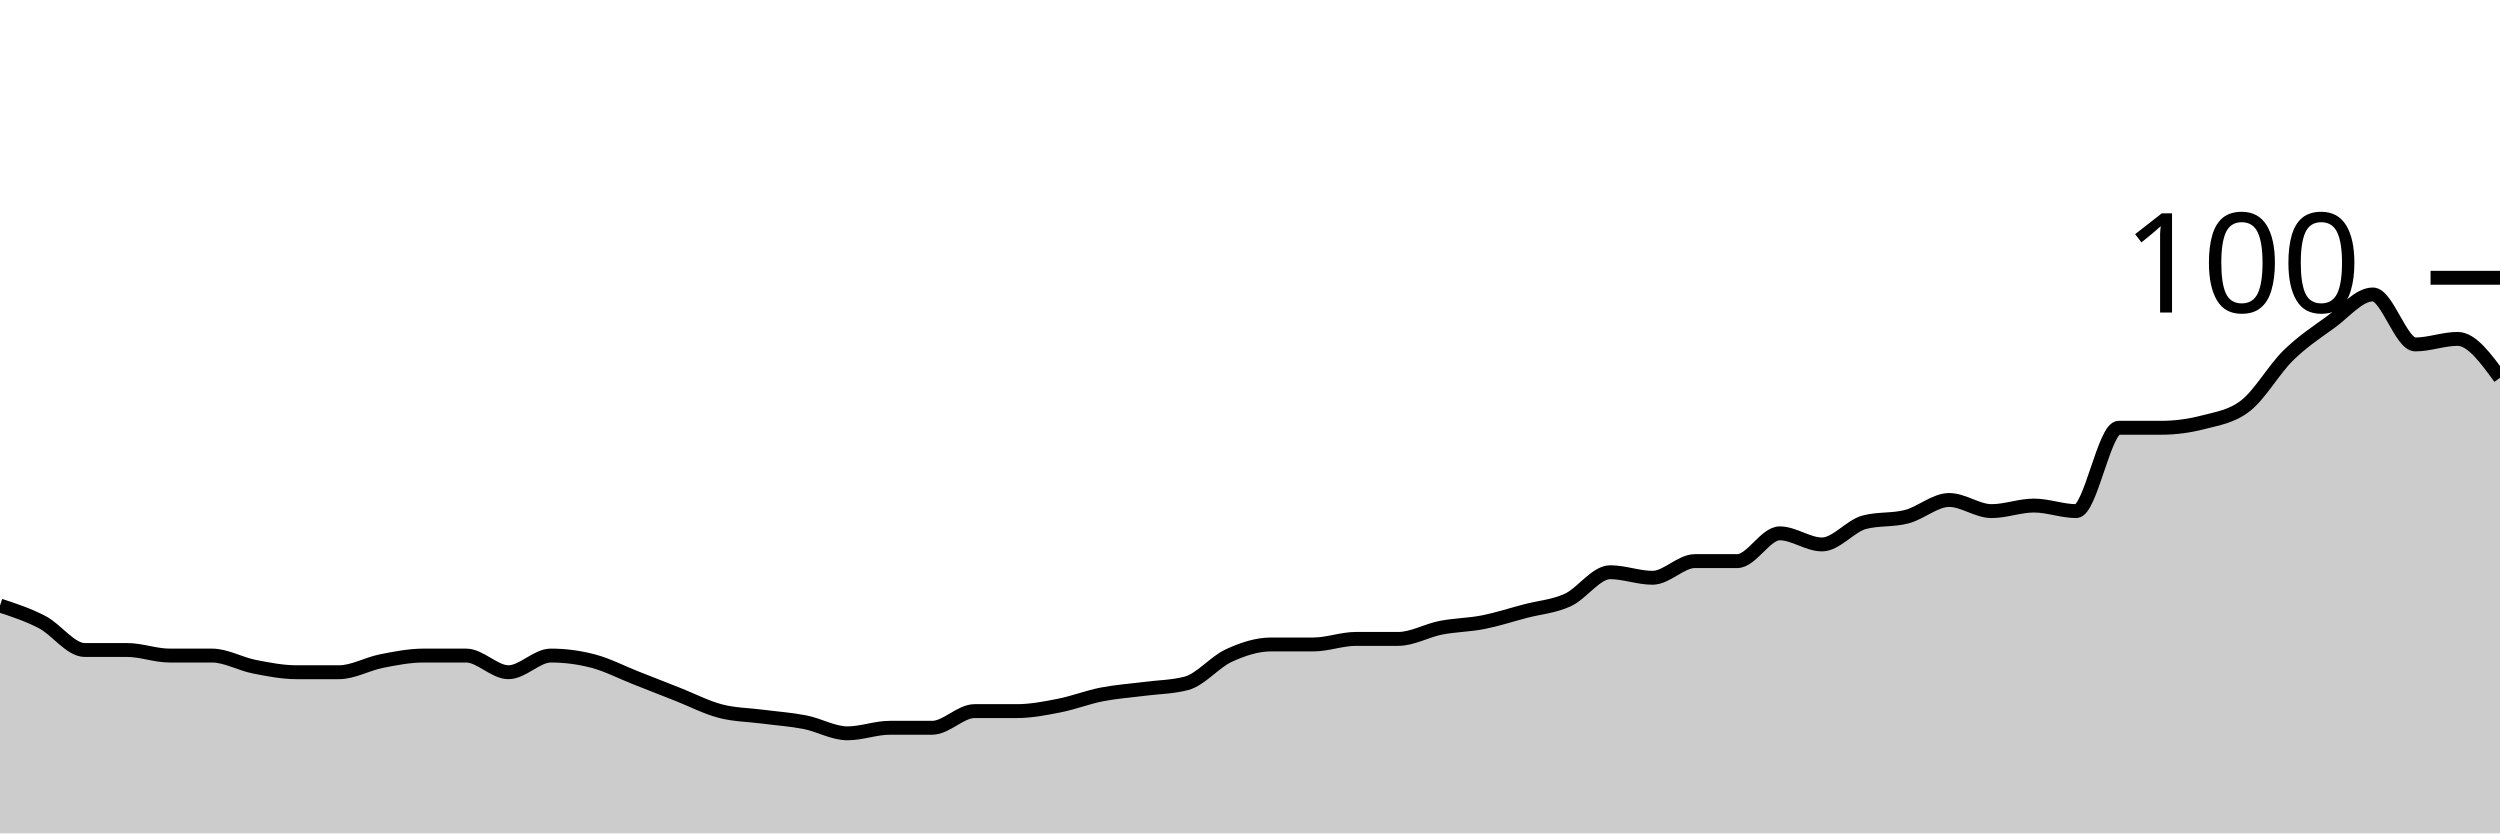
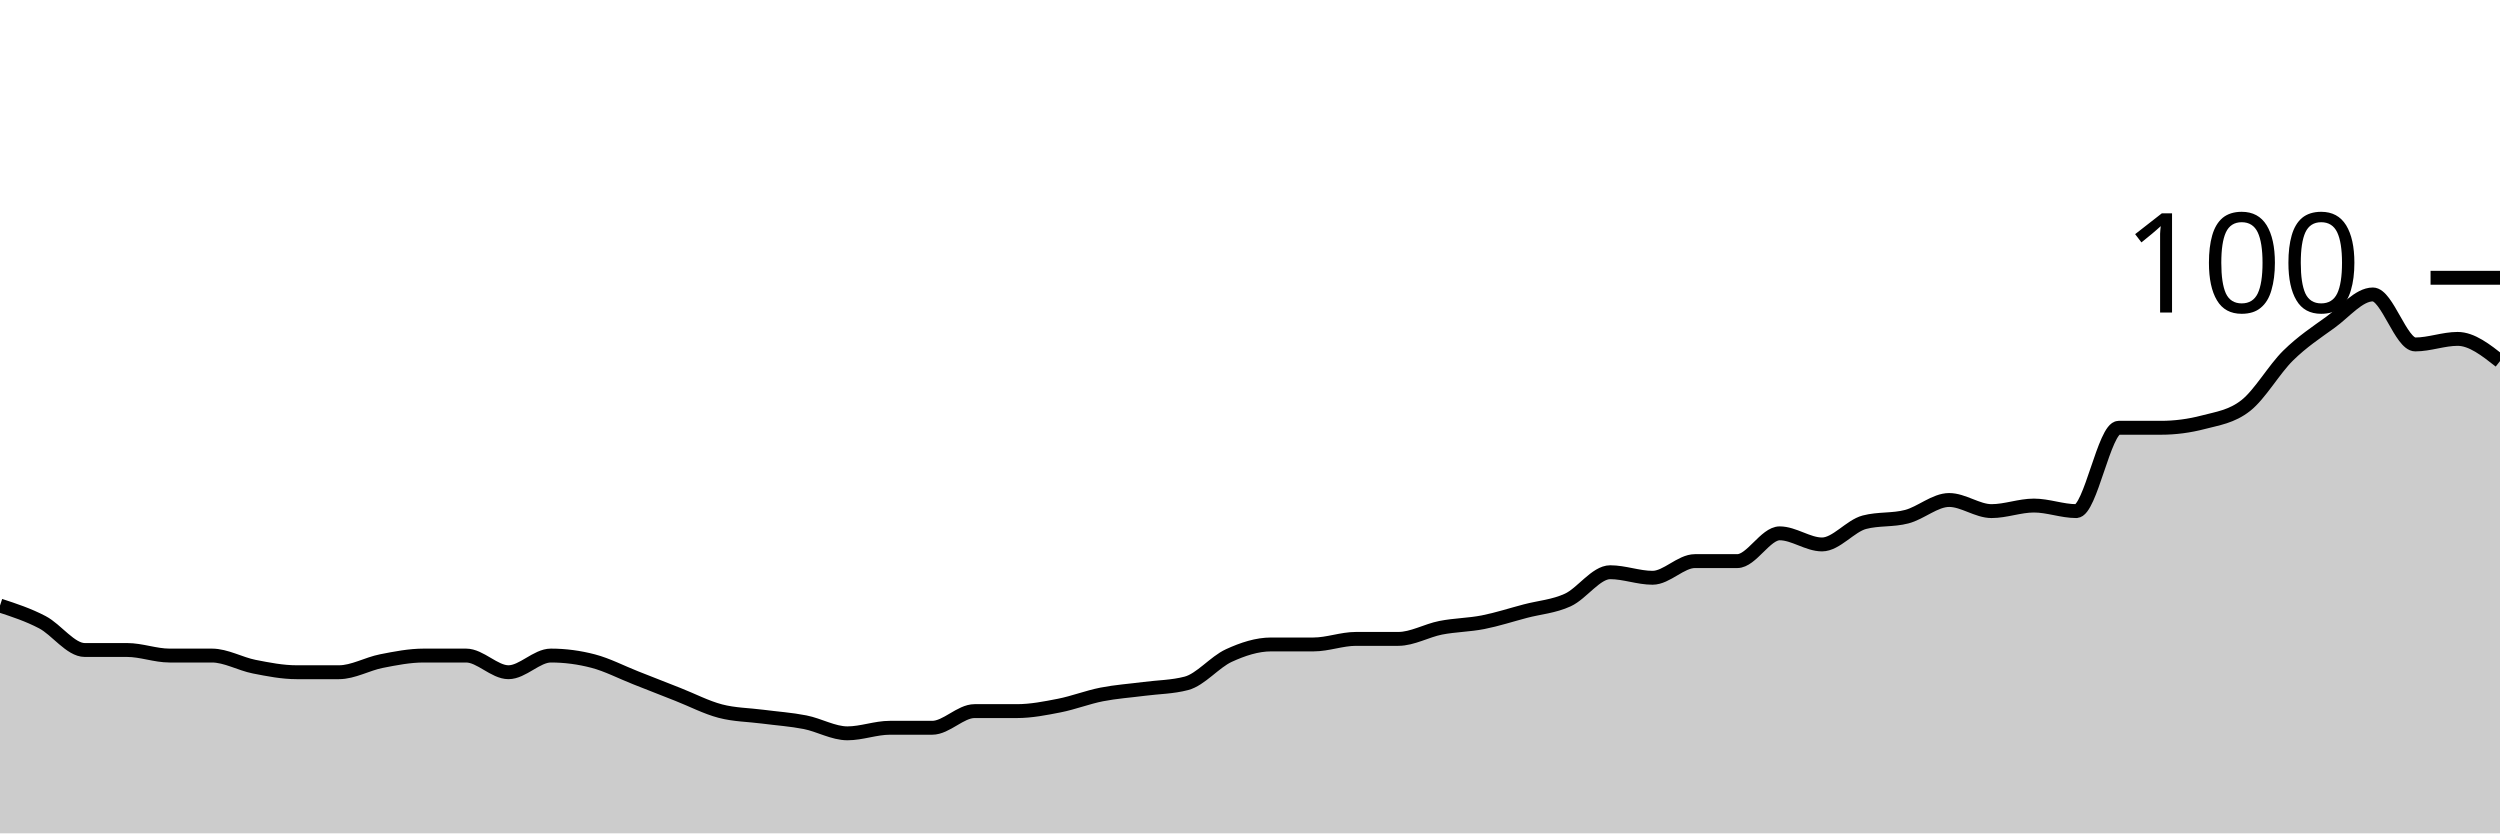
<svg xmlns="http://www.w3.org/2000/svg" viewBox="0 0 180 60">
  <g transform="translate(0,20)">
-     <path class="area" fill="rgba(0, 0, 0, 0.2)" d="M0,23.6C1.017,23.933,2.034,24.267,3.051,24.8C4.068,25.333,5.085,26.8,6.102,26.8C7.119,26.8,8.136,26.8,9.153,26.8C10.169,26.8,11.186,27.2,12.203,27.2C13.22,27.2,14.237,27.2,15.254,27.2C16.271,27.2,17.288,27.8,18.305,28C19.322,28.2,20.339,28.4,21.356,28.4C22.373,28.4,23.39,28.4,24.407,28.4C25.424,28.4,26.441,27.8,27.458,27.6C28.475,27.4,29.492,27.2,30.508,27.2C31.525,27.2,32.542,27.2,33.559,27.2C34.576,27.2,35.593,28.4,36.61,28.4C37.627,28.4,38.644,27.2,39.661,27.2C40.678,27.2,41.695,27.333,42.712,27.6C43.729,27.867,44.746,28.4,45.763,28.8C46.78,29.2,47.797,29.6,48.814,30C49.831,30.4,50.847,30.933,51.864,31.2C52.881,31.467,53.898,31.467,54.915,31.6C55.932,31.733,56.949,31.8,57.966,32C58.983,32.2,60,32.8,61.017,32.8C62.034,32.8,63.051,32.4,64.068,32.4C65.085,32.4,66.102,32.4,67.119,32.4C68.136,32.4,69.153,31.2,70.169,31.2C71.186,31.2,72.203,31.2,73.22,31.2C74.237,31.2,75.254,31,76.271,30.8C77.288,30.6,78.305,30.2,79.322,30C80.339,29.8,81.356,29.733,82.373,29.6C83.39,29.467,84.407,29.467,85.424,29.2C86.441,28.933,87.458,27.667,88.475,27.2C89.492,26.733,90.508,26.4,91.525,26.4C92.542,26.4,93.559,26.4,94.576,26.4C95.593,26.4,96.61,26,97.627,26C98.644,26,99.661,26,100.678,26C101.695,26,102.712,25.4,103.729,25.2C104.746,25,105.763,25,106.78,24.8C107.797,24.6,108.814,24.267,109.831,24C110.847,23.733,111.864,23.667,112.881,23.2C113.898,22.733,114.915,21.2,115.932,21.2C116.949,21.2,117.966,21.6,118.983,21.6C120,21.6,121.017,20.4,122.034,20.4C123.051,20.4,124.068,20.4,125.085,20.4C126.102,20.4,127.119,18.4,128.136,18.4C129.153,18.4,130.169,19.2,131.186,19.2C132.203,19.2,133.22,17.867,134.237,17.6C135.254,17.333,136.271,17.467,137.288,17.2C138.305,16.933,139.322,16,140.339,16C141.356,16,142.373,16.8,143.39,16.8C144.407,16.8,145.424,16.4,146.441,16.4C147.458,16.4,148.475,16.8,149.492,16.8C150.508,16.8,151.525,10.8,152.542,10.8C153.559,10.8,154.576,10.8,155.593,10.8C156.61,10.8,157.627,10.667,158.644,10.4C159.661,10.133,160.678,10,161.695,9.2C162.712,8.4,163.729,6.6,164.746,5.6C165.763,4.6,166.78,3.933,167.797,3.2C168.814,2.467,169.831,1.2,170.847,1.2C171.864,1.2,172.881,4.8,173.898,4.8C174.915,4.8,175.932,4.4,176.949,4.4C177.966,4.4,178.983,5.8,180,7.2L180,40C178.983,40,177.966,40,176.949,40C175.932,40,174.915,40,173.898,40C172.881,40,171.864,40,170.847,40C169.831,40,168.814,40,167.797,40C166.78,40,165.763,40,164.746,40C163.729,40,162.712,40,161.695,40C160.678,40,159.661,40,158.644,40C157.627,40,156.61,40,155.593,40C154.576,40,153.559,40,152.542,40C151.525,40,150.508,40,149.492,40C148.475,40,147.458,40,146.441,40C145.424,40,144.407,40,143.39,40C142.373,40,141.356,40,140.339,40C139.322,40,138.305,40,137.288,40C136.271,40,135.254,40,134.237,40C133.22,40,132.203,40,131.186,40C130.169,40,129.153,40,128.136,40C127.119,40,126.102,40,125.085,40C124.068,40,123.051,40,122.034,40C121.017,40,120,40,118.983,40C117.966,40,116.949,40,115.932,40C114.915,40,113.898,40,112.881,40C111.864,40,110.847,40,109.831,40C108.814,40,107.797,40,106.78,40C105.763,40,104.746,40,103.729,40C102.712,40,101.695,40,100.678,40C99.661,40,98.644,40,97.627,40C96.61,40,95.593,40,94.576,40C93.559,40,92.542,40,91.525,40C90.508,40,89.492,40,88.475,40C87.458,40,86.441,40,85.424,40C84.407,40,83.39,40,82.373,40C81.356,40,80.339,40,79.322,40C78.305,40,77.288,40,76.271,40C75.254,40,74.237,40,73.22,40C72.203,40,71.186,40,70.169,40C69.153,40,68.136,40,67.119,40C66.102,40,65.085,40,64.068,40C63.051,40,62.034,40,61.017,40C60,40,58.983,40,57.966,40C56.949,40,55.932,40,54.915,40C53.898,40,52.881,40,51.864,40C50.847,40,49.831,40,48.814,40C47.797,40,46.78,40,45.763,40C44.746,40,43.729,40,42.712,40C41.695,40,40.678,40,39.661,40C38.644,40,37.627,40,36.61,40C35.593,40,34.576,40,33.559,40C32.542,40,31.525,40,30.508,40C29.492,40,28.475,40,27.458,40C26.441,40,25.424,40,24.407,40C23.39,40,22.373,40,21.356,40C20.339,40,19.322,40,18.305,40C17.288,40,16.271,40,15.254,40C14.237,40,13.22,40,12.203,40C11.186,40,10.169,40,9.153,40C8.136,40,7.119,40,6.102,40C5.085,40,4.068,40,3.051,40C2.034,40,1.017,40,0,40Z" />
-     <path class="line" stroke="black" fill="none" d="M0,23.6C1.017,23.933,2.034,24.267,3.051,24.8C4.068,25.333,5.085,26.8,6.102,26.8C7.119,26.8,8.136,26.8,9.153,26.8C10.169,26.8,11.186,27.2,12.203,27.2C13.22,27.2,14.237,27.2,15.254,27.2C16.271,27.2,17.288,27.8,18.305,28C19.322,28.2,20.339,28.4,21.356,28.4C22.373,28.4,23.39,28.4,24.407,28.4C25.424,28.4,26.441,27.8,27.458,27.6C28.475,27.4,29.492,27.2,30.508,27.2C31.525,27.2,32.542,27.2,33.559,27.2C34.576,27.2,35.593,28.4,36.61,28.4C37.627,28.4,38.644,27.2,39.661,27.2C40.678,27.2,41.695,27.333,42.712,27.6C43.729,27.867,44.746,28.4,45.763,28.8C46.78,29.2,47.797,29.6,48.814,30C49.831,30.4,50.847,30.933,51.864,31.2C52.881,31.467,53.898,31.467,54.915,31.6C55.932,31.733,56.949,31.8,57.966,32C58.983,32.2,60,32.8,61.017,32.8C62.034,32.8,63.051,32.4,64.068,32.4C65.085,32.4,66.102,32.4,67.119,32.4C68.136,32.4,69.153,31.2,70.169,31.2C71.186,31.2,72.203,31.2,73.22,31.2C74.237,31.2,75.254,31,76.271,30.8C77.288,30.6,78.305,30.2,79.322,30C80.339,29.8,81.356,29.733,82.373,29.6C83.39,29.467,84.407,29.467,85.424,29.2C86.441,28.933,87.458,27.667,88.475,27.2C89.492,26.733,90.508,26.4,91.525,26.4C92.542,26.4,93.559,26.4,94.576,26.4C95.593,26.4,96.61,26,97.627,26C98.644,26,99.661,26,100.678,26C101.695,26,102.712,25.4,103.729,25.2C104.746,25,105.763,25,106.78,24.8C107.797,24.6,108.814,24.267,109.831,24C110.847,23.733,111.864,23.667,112.881,23.2C113.898,22.733,114.915,21.2,115.932,21.2C116.949,21.2,117.966,21.6,118.983,21.6C120,21.6,121.017,20.4,122.034,20.4C123.051,20.4,124.068,20.4,125.085,20.4C126.102,20.4,127.119,18.4,128.136,18.4C129.153,18.4,130.169,19.2,131.186,19.2C132.203,19.2,133.22,17.867,134.237,17.6C135.254,17.333,136.271,17.467,137.288,17.2C138.305,16.933,139.322,16,140.339,16C141.356,16,142.373,16.8,143.39,16.8C144.407,16.8,145.424,16.4,146.441,16.4C147.458,16.4,148.475,16.8,149.492,16.8C150.508,16.8,151.525,10.8,152.542,10.8C153.559,10.8,154.576,10.8,155.593,10.8C156.61,10.8,157.627,10.667,158.644,10.4C159.661,10.133,160.678,10,161.695,9.2C162.712,8.4,163.729,6.6,164.746,5.6C165.763,4.6,166.78,3.933,167.797,3.2C168.814,2.467,169.831,1.2,170.847,1.2C171.864,1.2,172.881,4.8,173.898,4.8C174.915,4.8,175.932,4.4,176.949,4.4C177.966,4.4,178.983,5.8,180,7.2" />
+     <path class="area" fill="rgba(0, 0, 0, 0.2)" d="M0,23.6C1.017,23.933,2.034,24.267,3.051,24.8C4.068,25.333,5.085,26.8,6.102,26.8C7.119,26.8,8.136,26.8,9.153,26.8C10.169,26.8,11.186,27.2,12.203,27.2C13.22,27.2,14.237,27.2,15.254,27.2C16.271,27.2,17.288,27.8,18.305,28C19.322,28.2,20.339,28.4,21.356,28.4C22.373,28.4,23.39,28.4,24.407,28.4C25.424,28.4,26.441,27.8,27.458,27.6C28.475,27.4,29.492,27.2,30.508,27.2C31.525,27.2,32.542,27.2,33.559,27.2C34.576,27.2,35.593,28.4,36.61,28.4C37.627,28.4,38.644,27.2,39.661,27.2C40.678,27.2,41.695,27.333,42.712,27.6C43.729,27.867,44.746,28.4,45.763,28.8C46.78,29.2,47.797,29.6,48.814,30C49.831,30.4,50.847,30.933,51.864,31.2C52.881,31.467,53.898,31.467,54.915,31.6C55.932,31.733,56.949,31.8,57.966,32C58.983,32.2,60,32.8,61.017,32.8C62.034,32.8,63.051,32.4,64.068,32.4C65.085,32.4,66.102,32.4,67.119,32.4C68.136,32.4,69.153,31.2,70.169,31.2C71.186,31.2,72.203,31.2,73.22,31.2C74.237,31.2,75.254,31,76.271,30.8C77.288,30.6,78.305,30.2,79.322,30C80.339,29.8,81.356,29.733,82.373,29.6C83.39,29.467,84.407,29.467,85.424,29.2C86.441,28.933,87.458,27.667,88.475,27.2C89.492,26.733,90.508,26.4,91.525,26.4C92.542,26.4,93.559,26.4,94.576,26.4C95.593,26.4,96.61,26,97.627,26C98.644,26,99.661,26,100.678,26C101.695,26,102.712,25.4,103.729,25.2C104.746,25,105.763,25,106.78,24.8C107.797,24.6,108.814,24.267,109.831,24C110.847,23.733,111.864,23.667,112.881,23.2C113.898,22.733,114.915,21.2,115.932,21.2C116.949,21.2,117.966,21.6,118.983,21.6C120,21.6,121.017,20.4,122.034,20.4C123.051,20.4,124.068,20.4,125.085,20.4C126.102,20.4,127.119,18.4,128.136,18.4C129.153,18.4,130.169,19.2,131.186,19.2C132.203,19.2,133.22,17.867,134.237,17.6C135.254,17.333,136.271,17.467,137.288,17.2C138.305,16.933,139.322,16,140.339,16C141.356,16,142.373,16.8,143.39,16.8C144.407,16.8,145.424,16.4,146.441,16.4C147.458,16.4,148.475,16.8,149.492,16.8C150.508,16.8,151.525,10.8,152.542,10.8C153.559,10.8,154.576,10.8,155.593,10.8C156.61,10.8,157.627,10.667,158.644,10.4C159.661,10.133,160.678,10,161.695,9.2C162.712,8.4,163.729,6.6,164.746,5.6C165.763,4.6,166.78,3.933,167.797,3.2C168.814,2.467,169.831,1.2,170.847,1.2C171.864,1.2,172.881,4.8,173.898,4.8C174.915,4.8,175.932,4.4,176.949,4.4C177.966,4.4,178.983,5.2,180,6L180,40C178.983,40,177.966,40,176.949,40C175.932,40,174.915,40,173.898,40C172.881,40,171.864,40,170.847,40C169.831,40,168.814,40,167.797,40C166.78,40,165.763,40,164.746,40C163.729,40,162.712,40,161.695,40C160.678,40,159.661,40,158.644,40C157.627,40,156.61,40,155.593,40C154.576,40,153.559,40,152.542,40C151.525,40,150.508,40,149.492,40C148.475,40,147.458,40,146.441,40C145.424,40,144.407,40,143.39,40C142.373,40,141.356,40,140.339,40C139.322,40,138.305,40,137.288,40C136.271,40,135.254,40,134.237,40C133.22,40,132.203,40,131.186,40C130.169,40,129.153,40,128.136,40C127.119,40,126.102,40,125.085,40C124.068,40,123.051,40,122.034,40C121.017,40,120,40,118.983,40C117.966,40,116.949,40,115.932,40C114.915,40,113.898,40,112.881,40C111.864,40,110.847,40,109.831,40C108.814,40,107.797,40,106.78,40C105.763,40,104.746,40,103.729,40C102.712,40,101.695,40,100.678,40C99.661,40,98.644,40,97.627,40C96.61,40,95.593,40,94.576,40C93.559,40,92.542,40,91.525,40C90.508,40,89.492,40,88.475,40C87.458,40,86.441,40,85.424,40C84.407,40,83.39,40,82.373,40C81.356,40,80.339,40,79.322,40C78.305,40,77.288,40,76.271,40C75.254,40,74.237,40,73.22,40C72.203,40,71.186,40,70.169,40C69.153,40,68.136,40,67.119,40C66.102,40,65.085,40,64.068,40C63.051,40,62.034,40,61.017,40C60,40,58.983,40,57.966,40C56.949,40,55.932,40,54.915,40C53.898,40,52.881,40,51.864,40C50.847,40,49.831,40,48.814,40C47.797,40,46.78,40,45.763,40C44.746,40,43.729,40,42.712,40C41.695,40,40.678,40,39.661,40C38.644,40,37.627,40,36.61,40C35.593,40,34.576,40,33.559,40C32.542,40,31.525,40,30.508,40C29.492,40,28.475,40,27.458,40C26.441,40,25.424,40,24.407,40C23.39,40,22.373,40,21.356,40C20.339,40,19.322,40,18.305,40C17.288,40,16.271,40,15.254,40C14.237,40,13.22,40,12.203,40C11.186,40,10.169,40,9.153,40C8.136,40,7.119,40,6.102,40C5.085,40,4.068,40,3.051,40C2.034,40,1.017,40,0,40Z" />
+     <path class="line" stroke="black" fill="none" d="M0,23.6C1.017,23.933,2.034,24.267,3.051,24.8C4.068,25.333,5.085,26.8,6.102,26.8C7.119,26.8,8.136,26.8,9.153,26.8C10.169,26.8,11.186,27.2,12.203,27.2C13.22,27.2,14.237,27.2,15.254,27.2C16.271,27.2,17.288,27.8,18.305,28C19.322,28.2,20.339,28.4,21.356,28.4C22.373,28.4,23.39,28.4,24.407,28.4C25.424,28.4,26.441,27.8,27.458,27.6C28.475,27.4,29.492,27.2,30.508,27.2C31.525,27.2,32.542,27.2,33.559,27.2C34.576,27.2,35.593,28.4,36.61,28.4C37.627,28.4,38.644,27.2,39.661,27.2C40.678,27.2,41.695,27.333,42.712,27.6C43.729,27.867,44.746,28.4,45.763,28.8C46.78,29.2,47.797,29.6,48.814,30C49.831,30.4,50.847,30.933,51.864,31.2C52.881,31.467,53.898,31.467,54.915,31.6C55.932,31.733,56.949,31.8,57.966,32C58.983,32.2,60,32.8,61.017,32.8C62.034,32.8,63.051,32.4,64.068,32.4C65.085,32.4,66.102,32.4,67.119,32.4C68.136,32.4,69.153,31.2,70.169,31.2C71.186,31.2,72.203,31.2,73.22,31.2C74.237,31.2,75.254,31,76.271,30.8C77.288,30.6,78.305,30.2,79.322,30C80.339,29.8,81.356,29.733,82.373,29.6C83.39,29.467,84.407,29.467,85.424,29.2C86.441,28.933,87.458,27.667,88.475,27.2C89.492,26.733,90.508,26.4,91.525,26.4C92.542,26.4,93.559,26.4,94.576,26.4C95.593,26.4,96.61,26,97.627,26C98.644,26,99.661,26,100.678,26C101.695,26,102.712,25.4,103.729,25.2C104.746,25,105.763,25,106.78,24.8C107.797,24.6,108.814,24.267,109.831,24C110.847,23.733,111.864,23.667,112.881,23.2C113.898,22.733,114.915,21.2,115.932,21.2C116.949,21.2,117.966,21.6,118.983,21.6C120,21.6,121.017,20.4,122.034,20.4C123.051,20.4,124.068,20.4,125.085,20.4C126.102,20.4,127.119,18.4,128.136,18.4C129.153,18.4,130.169,19.2,131.186,19.2C132.203,19.2,133.22,17.867,134.237,17.6C135.254,17.333,136.271,17.467,137.288,17.2C138.305,16.933,139.322,16,140.339,16C141.356,16,142.373,16.8,143.39,16.8C144.407,16.8,145.424,16.4,146.441,16.4C147.458,16.4,148.475,16.8,149.492,16.8C150.508,16.8,151.525,10.8,152.542,10.8C153.559,10.8,154.576,10.8,155.593,10.8C156.61,10.8,157.627,10.667,158.644,10.4C159.661,10.133,160.678,10,161.695,9.2C162.712,8.4,163.729,6.6,164.746,5.6C165.763,4.6,166.78,3.933,167.797,3.2C168.814,2.467,169.831,1.2,170.847,1.2C171.864,1.2,172.881,4.8,173.898,4.8C174.915,4.8,175.932,4.4,176.949,4.4C177.966,4.4,178.983,5.2,180,6" />
    <path class="axis-ceiling" stroke-width="1" stroke="black" fill="none" d="M175,0L180,0" />
    <text class="axis-ceiling-label" font-family="sans-serif" text-anchor="end" font-size="10px" x="170" y="2.5">100</text>
  </g>
</svg>
